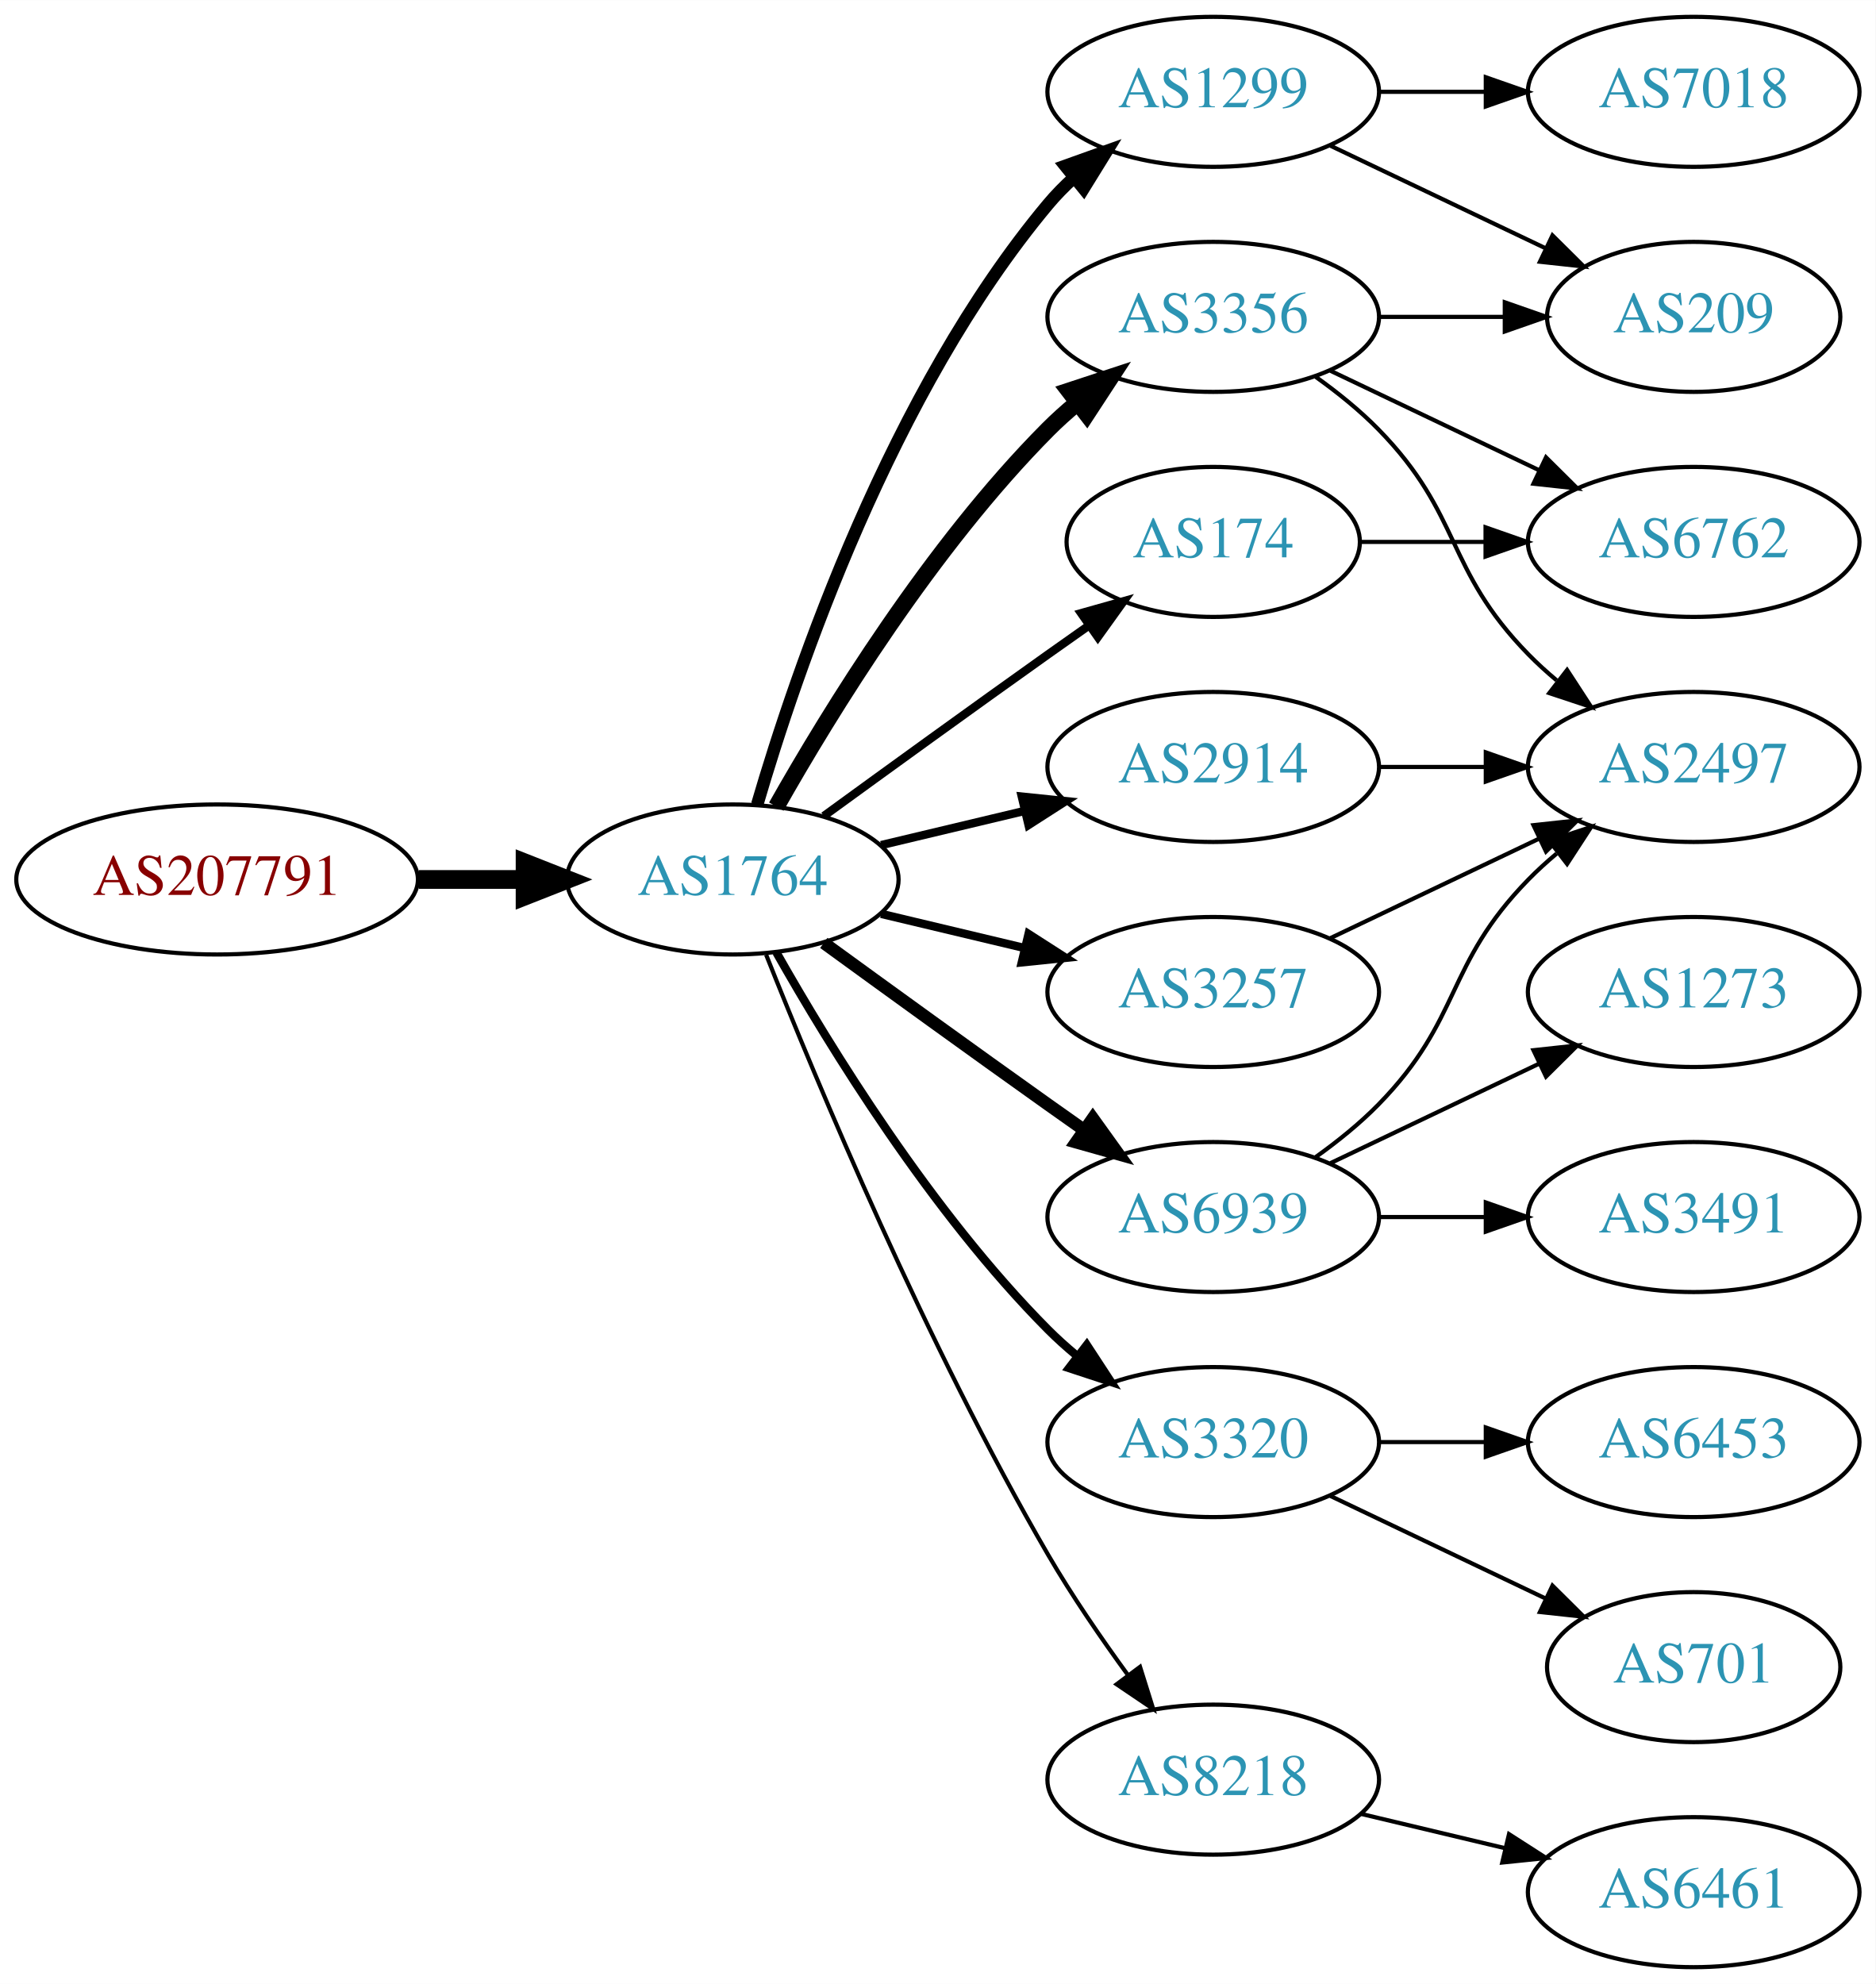
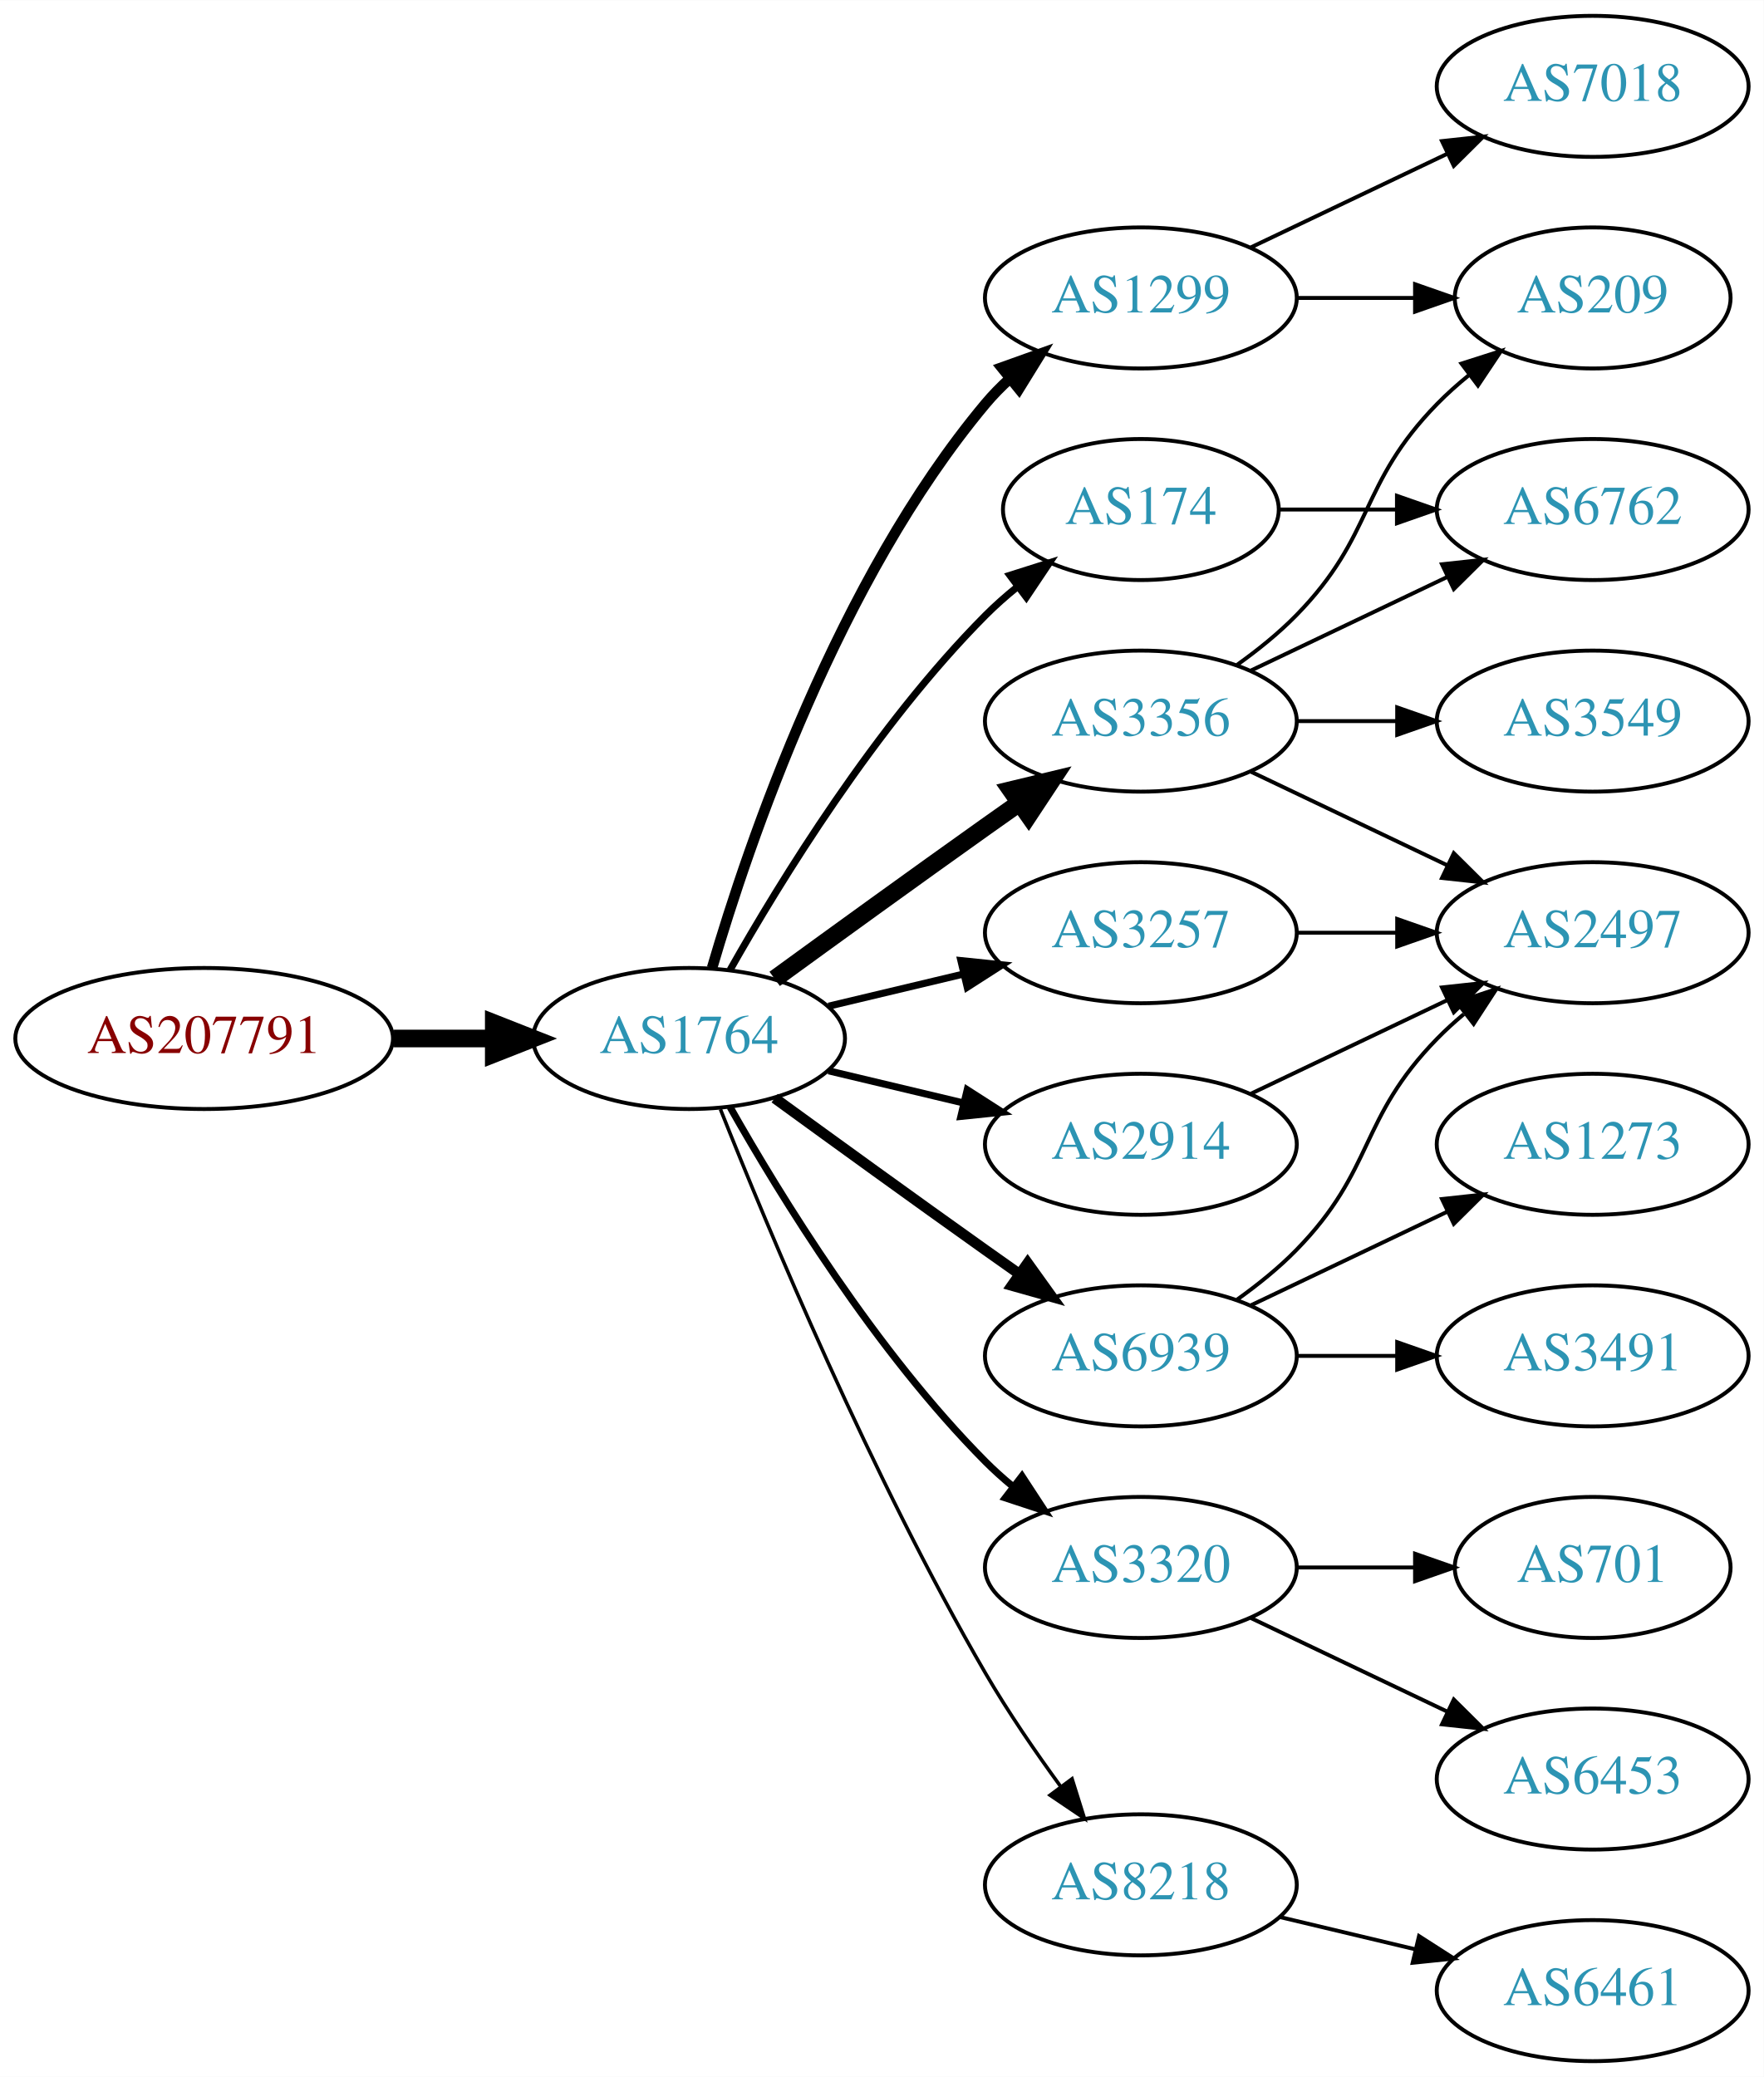
- <svg xmlns="http://www.w3.org/2000/svg" xmlns:xlink="http://www.w3.org/1999/xlink" width="450pt" height="476pt" viewBox="0.00 0.00 450.07 476.00">
-   <g id="graph0" class="graph" transform="scale(1 1) rotate(0) translate(4 472)">
-     <polygon fill="white" stroke="none" points="-4,4 -4,-472 446.07,-472 446.07,4 -4,4" />
+ <svg xmlns="http://www.w3.org/2000/svg" xmlns:xlink="http://www.w3.org/1999/xlink" width="450pt" height="530pt" viewBox="0.00 0.00 450.07 530.00">
+   <g id="graph0" class="graph" transform="scale(1 1) rotate(0) translate(4 526)">
+     <polygon fill="white" stroke="none" points="-4,4 -4,-526 446.07,-526 446.07,4 -4,4" />
    <g id="node1" class="node">
      <g id="a_node1">
        <a xlink:href="/asn/207791" xlink:title="AS207791 ~ NTB SOLUTIONS GmbH [AT]">
          <ellipse fill="#ffffff" stroke="black" cx="48.096" cy="-261" rx="48.192" ry="18" />
          <text text-anchor="middle" x="48.096" y="-257.3" font-family="Times,serif" font-size="14.00" fill="#880000">AS207791</text>
        </a>
      </g>
    </g>
    <g id="node2" class="node">
      <g id="a_node2">
        <a xlink:href="/asn/1764" xlink:title="AS1764 ~ NEXTLAYER-AS [AT]">
          <ellipse fill="#ffffff" stroke="black" cx="171.838" cy="-261" rx="39.794" ry="18" />
          <text text-anchor="middle" x="171.838" y="-257.3" font-family="Times,serif" font-size="14.00" fill="#2c94b3">AS1764</text>
        </a>
      </g>
    </g>
    <g id="edge1" class="edge">
      <path fill="none" stroke="black" stroke-width="4.5" d="M96.513,-261C104.867,-261 113.577,-261 121.969,-261" />
      <polygon fill="black" stroke="black" stroke-width="4.5" points="122.004,-264.938 132.004,-261 122.004,-257.063 122.004,-264.938" />
    </g>
    <g id="node3" class="node">
      <g id="a_node3">
-         <a xlink:href="/asn/2914" xlink:title="AS2914 ~ NTT America, Inc. [US]">
-           <ellipse fill="#ffffff" stroke="black" cx="287.131" cy="-288" rx="39.794" ry="18" />
-           <text text-anchor="middle" x="287.131" y="-284.3" font-family="Times,serif" font-size="14.00" fill="#2c94b3">AS2914</text>
-         </a>
-       </g>
-     </g>
-     <g id="edge2" class="edge">
-       <path fill="none" stroke="black" stroke-width="2" d="M207.445,-269.248C218.316,-271.838 230.471,-274.735 241.913,-277.462" />
-       <polygon fill="black" stroke="black" stroke-width="2" points="241.197,-280.889 251.736,-279.803 242.819,-274.08 241.197,-280.889" />
-     </g>
-     <g id="node4" class="node">
-       <g id="a_node4">
        <a xlink:href="/asn/1299" xlink:title="AS1299 ~ Telia Carrier [EU]">
          <ellipse fill="#ffffff" stroke="black" cx="287.131" cy="-450" rx="39.794" ry="18" />
          <text text-anchor="middle" x="287.131" y="-446.3" font-family="Times,serif" font-size="14.00" fill="#2c94b3">AS1299</text>
        </a>
      </g>
    </g>
+     <g id="edge2" class="edge">
+       <path fill="none" stroke="black" stroke-width="2.7" d="M177.712,-279.002C187.026,-310.844 209.843,-377.981 247.484,-423 249.355,-425.237 251.453,-427.374 253.679,-429.396" />
+       <polygon fill="black" stroke="black" stroke-width="2.7" points="251.623,-432.234 261.598,-435.804 256.026,-426.793 251.623,-432.234" />
+     </g>
+     <g id="node4" class="node">
+       <g id="a_node4">
+         <a xlink:href="/asn/3320" xlink:title="AS3320 ~ DTAG [DE]">
+           <ellipse fill="#ffffff" stroke="black" cx="287.131" cy="-126" rx="39.794" ry="18" />
+           <text text-anchor="middle" x="287.131" y="-122.3" font-family="Times,serif" font-size="14.00" fill="#2c94b3">AS3320</text>
+         </a>
+       </g>
+     </g>
    <g id="edge3" class="edge">
-       <path fill="none" stroke="black" stroke-width="3" d="M177.712,-279.002C187.026,-310.844 209.843,-377.981 247.484,-423 249.355,-425.237 251.453,-427.374 253.679,-429.396" />
-       <polygon fill="black" stroke="black" stroke-width="3" points="251.623,-432.234 261.598,-435.804 256.026,-426.793 251.623,-432.234" />
+       <path fill="none" stroke="black" stroke-width="1.8" d="M182.298,-243.51C195.08,-220.904 219.512,-181.114 247.484,-153 249.595,-150.879 251.891,-148.812 254.277,-146.829" />
+       <polygon fill="black" stroke="black" stroke-width="1.8" points="256.792,-149.31 262.592,-140.444 252.529,-143.758 256.792,-149.31" />
    </g>
    <g id="node5" class="node">
      <g id="a_node5">
        <a xlink:href="/asn/3257" xlink:title="AS3257 ~ GTT [DE]">
-           <ellipse fill="#ffffff" stroke="black" cx="287.131" cy="-234" rx="39.794" ry="18" />
-           <text text-anchor="middle" x="287.131" y="-230.3" font-family="Times,serif" font-size="14.00" fill="#2c94b3">AS3257</text>
+           <ellipse fill="#ffffff" stroke="black" cx="287.131" cy="-288" rx="39.794" ry="18" />
+           <text text-anchor="middle" x="287.131" y="-284.3" font-family="Times,serif" font-size="14.00" fill="#2c94b3">AS3257</text>
        </a>
      </g>
    </g>
    <g id="edge4" class="edge">
-       <path fill="none" stroke="black" stroke-width="2" d="M207.445,-252.752C218.316,-250.162 230.471,-247.265 241.913,-244.538" />
-       <polygon fill="black" stroke="black" stroke-width="2" points="242.819,-247.92 251.736,-242.197 241.197,-241.111 242.819,-247.92" />
+       <path fill="none" stroke="black" stroke-width="1.8" d="M207.445,-269.248C218.316,-271.838 230.471,-274.735 241.913,-277.462" />
+       <polygon fill="black" stroke="black" stroke-width="1.8" points="241.197,-280.889 251.736,-279.803 242.819,-274.08 241.197,-280.889" />
    </g>
    <g id="node6" class="node">
      <g id="a_node6">
        <a xlink:href="/asn/3356" xlink:title="AS3356 ~ Level 3 Parent, LLC [US]">
-           <ellipse fill="#ffffff" stroke="black" cx="287.131" cy="-396" rx="39.794" ry="18" />
-           <text text-anchor="middle" x="287.131" y="-392.3" font-family="Times,serif" font-size="14.00" fill="#2c94b3">AS3356</text>
+           <ellipse fill="#ffffff" stroke="black" cx="287.131" cy="-342" rx="39.794" ry="18" />
+           <text text-anchor="middle" x="287.131" y="-338.3" font-family="Times,serif" font-size="14.00" fill="#2c94b3">AS3356</text>
        </a>
      </g>
    </g>
    <g id="edge5" class="edge">
-       <path fill="none" stroke="black" stroke-width="4" d="M182.298,-278.49C195.08,-301.096 219.512,-340.886 247.484,-369 249.595,-371.121 251.891,-373.188 254.277,-375.171" />
-       <polygon fill="black" stroke="black" stroke-width="4" points="252.529,-378.242 262.592,-381.556 256.792,-372.69 252.529,-378.242" />
+       <path fill="none" stroke="black" stroke-width="4.5" d="M193.686,-276.222C208.62,-287.091 229.234,-302.025 247.484,-315 250.305,-317.005 253.248,-319.085 256.196,-321.159" />
+       <polygon fill="black" stroke="black" stroke-width="4.5" points="253.972,-324.409 264.421,-326.926 258.493,-317.961 253.972,-324.409" />
    </g>
    <g id="node7" class="node">
      <g id="a_node7">
        <a xlink:href="/asn/174" xlink:title="AS174 ~ Cogent Communications [US]">
-           <ellipse fill="#ffffff" stroke="black" cx="287.131" cy="-342" rx="35.194" ry="18" />
-           <text text-anchor="middle" x="287.131" y="-338.3" font-family="Times,serif" font-size="14.00" fill="#2c94b3">AS174</text>
+           <ellipse fill="#ffffff" stroke="black" cx="287.131" cy="-396" rx="35.194" ry="18" />
+           <text text-anchor="middle" x="287.131" y="-392.3" font-family="Times,serif" font-size="14.00" fill="#2c94b3">AS174</text>
        </a>
      </g>
    </g>
    <g id="edge6" class="edge">
-       <path fill="none" stroke="black" stroke-width="2" d="M193.686,-276.222C208.62,-287.091 229.234,-302.025 247.484,-315 250.695,-317.282 254.064,-319.661 257.418,-322.018" />
-       <polygon fill="black" stroke="black" stroke-width="2" points="255.43,-324.899 265.629,-327.77 259.447,-319.166 255.43,-324.899" />
+       <path fill="none" stroke="black" stroke-width="1.8" d="M182.298,-278.49C195.08,-301.096 219.512,-340.886 247.484,-369 249.985,-371.513 252.745,-373.949 255.606,-376.261" />
+       <polygon fill="black" stroke="black" stroke-width="1.8" points="253.705,-379.21 263.804,-382.413 257.907,-373.611 253.705,-379.21" />
    </g>
    <g id="node8" class="node">
      <g id="a_node8">
        <a xlink:href="/asn/6939" xlink:title="AS6939 ~ Hurricane Electric LLC [US]">
          <ellipse fill="#ffffff" stroke="black" cx="287.131" cy="-180" rx="39.794" ry="18" />
          <text text-anchor="middle" x="287.131" y="-176.3" font-family="Times,serif" font-size="14.00" fill="#2c94b3">AS6939</text>
        </a>
      </g>
    </g>
    <g id="edge7" class="edge">
-       <path fill="none" stroke="black" stroke-width="3" d="M193.686,-245.778C208.62,-234.909 229.234,-219.975 247.484,-207 250.305,-204.995 253.248,-202.915 256.196,-200.841" />
-       <polygon fill="black" stroke="black" stroke-width="3" points="258.242,-203.681 264.421,-195.074 254.223,-197.95 258.242,-203.681" />
+       <path fill="none" stroke="black" stroke-width="2.7" d="M193.686,-245.778C208.62,-234.909 229.234,-219.975 247.484,-207 250.305,-204.995 253.248,-202.915 256.196,-200.841" />
+       <polygon fill="black" stroke="black" stroke-width="2.7" points="258.242,-203.681 264.421,-195.074 254.223,-197.95 258.242,-203.681" />
    </g>
    <g id="node9" class="node">
      <g id="a_node9">
-         <a xlink:href="/asn/3320" xlink:title="AS3320 ~ DTAG [DE]">
-           <ellipse fill="#ffffff" stroke="black" cx="287.131" cy="-126" rx="39.794" ry="18" />
-           <text text-anchor="middle" x="287.131" y="-122.3" font-family="Times,serif" font-size="14.00" fill="#2c94b3">AS3320</text>
+         <a xlink:href="/asn/2914" xlink:title="AS2914 ~ NTT America, Inc. [US]">
+           <ellipse fill="#ffffff" stroke="black" cx="287.131" cy="-234" rx="39.794" ry="18" />
+           <text text-anchor="middle" x="287.131" y="-230.3" font-family="Times,serif" font-size="14.00" fill="#2c94b3">AS2914</text>
        </a>
      </g>
    </g>
    <g id="edge8" class="edge">
-       <path fill="none" stroke="black" stroke-width="2" d="M182.298,-243.51C195.08,-220.904 219.512,-181.114 247.484,-153 249.595,-150.879 251.891,-148.812 254.277,-146.829" />
-       <polygon fill="black" stroke="black" stroke-width="2" points="256.792,-149.31 262.592,-140.444 252.529,-143.758 256.792,-149.31" />
+       <path fill="none" stroke="black" stroke-width="1.8" d="M207.445,-252.752C218.316,-250.162 230.471,-247.265 241.913,-244.538" />
+       <polygon fill="black" stroke="black" stroke-width="1.8" points="242.819,-247.92 251.736,-242.197 241.197,-241.111 242.819,-247.92" />
    </g>
    <g id="node10" class="node">
      <g id="a_node10">
        <a xlink:href="/asn/8218" xlink:title="AS8218 ~ legacy Neotelecoms [FR]">
          <ellipse fill="#ffffff" stroke="black" cx="287.131" cy="-45" rx="39.794" ry="18" />
          <text text-anchor="middle" x="287.131" y="-41.3" font-family="Times,serif" font-size="14.00" fill="#2c94b3">AS8218</text>
        </a>
      </g>
    </g>
    <g id="edge9" class="edge">
-       <path fill="none" stroke="black" d="M179.841,-242.949C191.968,-212.43 218.386,-149.067 247.484,-99 253.191,-89.181 260.229,-78.922 266.728,-70.016" />
-       <polygon fill="black" stroke="black" points="269.569,-72.061 272.734,-61.95 263.954,-67.881 269.569,-72.061" />
+       <path fill="none" stroke="black" stroke-width="0.9" d="M179.841,-242.949C191.968,-212.43 218.386,-149.067 247.484,-99 253.191,-89.181 260.229,-78.922 266.728,-70.016" />
+       <polygon fill="black" stroke="black" stroke-width="0.9" points="269.569,-72.061 272.734,-61.95 263.954,-67.881 269.569,-72.061" />
    </g>
    <g id="node11" class="node">
      <g id="a_node11">
+         <a xlink:href="/asn/209" xlink:title="AS209 ~ CenturyLink Communications, LLC [US]">
+           <ellipse fill="#ffffff" stroke="black" cx="402.424" cy="-450" rx="35.194" ry="18" />
+           <text text-anchor="middle" x="402.424" y="-446.3" font-family="Times,serif" font-size="14.00" fill="#2c94b3">AS209</text>
+         </a>
+       </g>
+     </g>
+     <g id="edge10" class="edge">
+       <path fill="none" stroke="black" d="M326.803,-450C336.508,-450 346.999,-450 356.962,-450" />
+       <polygon fill="black" stroke="black" points="357.098,-453.5 367.098,-450 357.098,-446.5 357.098,-453.5" />
+     </g>
+     <g id="node12" class="node">
+       <g id="a_node12">
+         <a xlink:href="/asn/7018" xlink:title="AS7018 ~ AT&amp;T Services, Inc. [US]">
+           <ellipse fill="#ffffff" stroke="black" cx="402.424" cy="-504" rx="39.794" ry="18" />
+           <text text-anchor="middle" x="402.424" y="-500.3" font-family="Times,serif" font-size="14.00" fill="#2c94b3">AS7018</text>
+         </a>
+       </g>
+     </g>
+     <g id="edge11" class="edge">
+       <path fill="none" stroke="black" d="M315.267,-462.934C330.261,-470.081 349.082,-479.052 365.306,-486.785" />
+       <polygon fill="black" stroke="black" points="363.976,-490.028 374.509,-491.171 366.988,-483.709 363.976,-490.028" />
+     </g>
+     <g id="node13" class="node">
+       <g id="a_node13">
+         <a xlink:href="/asn/701" xlink:title="AS701 ~ UUNET [US]">
+           <ellipse fill="#ffffff" stroke="black" cx="402.424" cy="-126" rx="35.194" ry="18" />
+           <text text-anchor="middle" x="402.424" y="-122.3" font-family="Times,serif" font-size="14.00" fill="#2c94b3">AS701</text>
+         </a>
+       </g>
+     </g>
+     <g id="edge12" class="edge">
+       <path fill="none" stroke="black" d="M326.803,-126C336.508,-126 346.999,-126 356.962,-126" />
+       <polygon fill="black" stroke="black" points="357.098,-129.5 367.098,-126 357.098,-122.5 357.098,-129.5" />
+     </g>
+     <g id="node14" class="node">
+       <g id="a_node14">
+         <a xlink:href="/asn/6453" xlink:title="AS6453 ~ TATA COMMUNICATIONS (AMERICA) INC [US]">
+           <ellipse fill="#ffffff" stroke="black" cx="402.424" cy="-72" rx="39.794" ry="18" />
+           <text text-anchor="middle" x="402.424" y="-68.3" font-family="Times,serif" font-size="14.00" fill="#2c94b3">AS6453</text>
+         </a>
+       </g>
+     </g>
+     <g id="edge13" class="edge">
+       <path fill="none" stroke="black" d="M315.267,-113.066C330.261,-105.919 349.082,-96.948 365.306,-89.215" />
+       <polygon fill="black" stroke="black" points="366.988,-92.291 374.509,-84.829 363.976,-85.972 366.988,-92.291" />
+     </g>
+     <g id="node16" class="node">
+       <g id="a_node16">
        <a xlink:href="/asn/2497" xlink:title="AS2497 ~ Internet Initiative Japan Inc. [JP]">
          <ellipse fill="#ffffff" stroke="black" cx="402.424" cy="-288" rx="39.794" ry="18" />
          <text text-anchor="middle" x="402.424" y="-284.3" font-family="Times,serif" font-size="14.00" fill="#2c94b3">AS2497</text>
        </a>
      </g>
    </g>
-     <g id="edge10" class="edge">
+     <g id="edge19" class="edge">
      <path fill="none" stroke="black" d="M326.803,-288C335.006,-288 343.77,-288 352.302,-288" />
      <polygon fill="black" stroke="black" points="352.541,-291.5 362.541,-288 352.541,-284.5 352.541,-291.5" />
    </g>
-     <g id="node12" class="node">
-       <g id="a_node12">
-         <a xlink:href="/asn/7018" xlink:title="AS7018 ~ AT&amp;T Services, Inc. [US]">
-           <ellipse fill="#ffffff" stroke="black" cx="402.424" cy="-450" rx="39.794" ry="18" />
-           <text text-anchor="middle" x="402.424" y="-446.3" font-family="Times,serif" font-size="14.00" fill="#2c94b3">AS7018</text>
-         </a>
-       </g>
-     </g>
-     <g id="edge11" class="edge">
-       <path fill="none" stroke="black" d="M326.803,-450C335.006,-450 343.77,-450 352.302,-450" />
-       <polygon fill="black" stroke="black" points="352.541,-453.5 362.541,-450 352.541,-446.5 352.541,-453.5" />
-     </g>
-     <g id="node13" class="node">
-       <g id="a_node13">
-         <a xlink:href="/asn/209" xlink:title="AS209 ~ CenturyLink Communications, LLC [US]">
-           <ellipse fill="#ffffff" stroke="black" cx="402.424" cy="-396" rx="35.194" ry="18" />
-           <text text-anchor="middle" x="402.424" y="-392.3" font-family="Times,serif" font-size="14.00" fill="#2c94b3">AS209</text>
-         </a>
-       </g>
-     </g>
-     <g id="edge12" class="edge">
-       <path fill="none" stroke="black" d="M315.267,-437.066C330.699,-429.71 350.185,-420.423 366.72,-412.541" />
-       <polygon fill="black" stroke="black" points="368.54,-415.551 376.062,-408.089 365.529,-409.232 368.54,-415.551" />
-     </g>
-     <g id="edge13" class="edge">
-       <path fill="none" stroke="black" d="M315.267,-246.934C330.261,-254.081 349.082,-263.052 365.306,-270.785" />
-       <polygon fill="black" stroke="black" points="363.976,-274.028 374.509,-275.171 366.988,-267.709 363.976,-274.028" />
+     <g id="edge15" class="edge">
+       <path fill="none" stroke="black" d="M311.725,-356.389C316.981,-360.148 322.313,-364.437 326.777,-369 346.95,-389.617 342.605,-402.383 362.777,-423 365.257,-425.534 368.003,-427.983 370.856,-430.304" />
+       <polygon fill="black" stroke="black" points="368.947,-433.248 379.041,-436.468 373.158,-427.657 368.947,-433.248" />
+     </g>
+     <g id="node15" class="node">
+       <g id="a_node15">
+         <a xlink:href="/asn/6762" xlink:title="AS6762 ~ TELECOM ITALIA SPARKLE S.p.A. [IT]">
+           <ellipse fill="#ffffff" stroke="black" cx="402.424" cy="-396" rx="39.794" ry="18" />
+           <text text-anchor="middle" x="402.424" y="-392.3" font-family="Times,serif" font-size="14.00" fill="#2c94b3">AS6762</text>
+         </a>
+       </g>
+     </g>
+     <g id="edge17" class="edge">
+       <path fill="none" stroke="black" d="M315.267,-354.934C330.261,-362.081 349.082,-371.052 365.306,-378.785" />
+       <polygon fill="black" stroke="black" points="363.976,-382.028 374.509,-383.171 366.988,-375.709 363.976,-382.028" />
    </g>
    <g id="edge16" class="edge">
-       <path fill="none" stroke="black" d="M311.725,-381.611C316.981,-377.852 322.313,-373.563 326.777,-369 346.95,-348.383 342.605,-335.617 362.777,-315 364.87,-312.861 367.154,-310.782 369.53,-308.79" />
-       <polygon fill="black" stroke="black" points="372.049,-311.268 377.83,-302.389 367.774,-305.725 372.049,-311.268" />
+       <path fill="none" stroke="black" d="M315.267,-329.066C330.261,-321.919 349.082,-312.948 365.306,-305.215" />
+       <polygon fill="black" stroke="black" points="366.988,-308.291 374.509,-300.829 363.976,-301.972 366.988,-308.291" />
+     </g>
+     <g id="node17" class="node">
+       <g id="a_node17">
+         <a xlink:href="/asn/3549" xlink:title="AS3549 ~ Level 3 Parent, LLC [US]">
+           <ellipse fill="#ffffff" stroke="black" cx="402.424" cy="-342" rx="39.794" ry="18" />
+           <text text-anchor="middle" x="402.424" y="-338.3" font-family="Times,serif" font-size="14.00" fill="#2c94b3">AS3549</text>
+         </a>
+       </g>
+     </g>
+     <g id="edge18" class="edge">
+       <path fill="none" stroke="black" d="M326.803,-342C335.006,-342 343.77,-342 352.302,-342" />
+       <polygon fill="black" stroke="black" points="352.541,-345.5 362.541,-342 352.541,-338.5 352.541,-345.5" />
    </g>
    <g id="edge14" class="edge">
-       <path fill="none" stroke="black" d="M326.803,-396C336.508,-396 346.999,-396 356.962,-396" />
-       <polygon fill="black" stroke="black" points="357.098,-399.5 367.098,-396 357.098,-392.5 357.098,-399.5" />
-     </g>
-     <g id="node14" class="node">
-       <g id="a_node14">
-         <a xlink:href="/asn/6762" xlink:title="AS6762 ~ TELECOM ITALIA SPARKLE S.p.A. [IT]">
-           <ellipse fill="#ffffff" stroke="black" cx="402.424" cy="-342" rx="39.794" ry="18" />
-           <text text-anchor="middle" x="402.424" y="-338.3" font-family="Times,serif" font-size="14.00" fill="#2c94b3">AS6762</text>
-         </a>
-       </g>
-     </g>
-     <g id="edge15" class="edge">
-       <path fill="none" stroke="black" d="M315.267,-383.066C330.261,-375.919 349.082,-366.948 365.306,-359.215" />
-       <polygon fill="black" stroke="black" points="366.988,-362.291 374.509,-354.829 363.976,-355.972 366.988,-362.291" />
-     </g>
-     <g id="edge17" class="edge">
-       <path fill="none" stroke="black" d="M322.43,-342C331.807,-342 342.158,-342 352.192,-342" />
-       <polygon fill="black" stroke="black" points="352.481,-345.5 362.481,-342 352.481,-338.5 352.481,-345.5" />
-     </g>
-     <g id="edge20" class="edge">
+       <path fill="none" stroke="black" d="M322.43,-396C331.807,-396 342.158,-396 352.192,-396" />
+       <polygon fill="black" stroke="black" points="352.481,-399.5 362.481,-396 352.481,-392.5 352.481,-399.5" />
+     </g>
+     <g id="edge22" class="edge">
      <path fill="none" stroke="black" d="M311.725,-194.389C316.981,-198.148 322.313,-202.437 326.777,-207 346.95,-227.617 342.605,-240.383 362.777,-261 364.87,-263.139 367.154,-265.218 369.53,-267.21" />
      <polygon fill="black" stroke="black" points="367.774,-270.275 377.83,-273.611 372.049,-264.732 367.774,-270.275" />
    </g>
-     <g id="node15" class="node">
-       <g id="a_node15">
+     <g id="node18" class="node">
+       <g id="a_node18">
+         <a xlink:href="/asn/1273" xlink:title="AS1273 ~ Vodafone Group PLC [EU]">
+           <ellipse fill="#ffffff" stroke="black" cx="402.424" cy="-234" rx="39.794" ry="18" />
+           <text text-anchor="middle" x="402.424" y="-230.3" font-family="Times,serif" font-size="14.00" fill="#2c94b3">AS1273</text>
+         </a>
+       </g>
+     </g>
+     <g id="edge20" class="edge">
+       <path fill="none" stroke="black" d="M315.267,-192.934C330.261,-200.081 349.082,-209.052 365.306,-216.785" />
+       <polygon fill="black" stroke="black" points="363.976,-220.028 374.509,-221.171 366.988,-213.709 363.976,-220.028" />
+     </g>
+     <g id="node19" class="node">
+       <g id="a_node19">
        <a xlink:href="/asn/3491" xlink:title="AS3491 ~ PCCW Global, Inc. [US]">
          <ellipse fill="#ffffff" stroke="black" cx="402.424" cy="-180" rx="39.794" ry="18" />
          <text text-anchor="middle" x="402.424" y="-176.3" font-family="Times,serif" font-size="14.00" fill="#2c94b3">AS3491</text>
        </a>
      </g>
    </g>
-     <g id="edge18" class="edge">
+     <g id="edge21" class="edge">
      <path fill="none" stroke="black" d="M326.803,-180C335.006,-180 343.77,-180 352.302,-180" />
      <polygon fill="black" stroke="black" points="352.541,-183.5 362.541,-180 352.541,-176.5 352.541,-183.5" />
    </g>
-     <g id="node16" class="node">
-       <g id="a_node16">
-         <a xlink:href="/asn/1273" xlink:title="AS1273 ~ Vodafone Group PLC [EU]">
-           <ellipse fill="#ffffff" stroke="black" cx="402.424" cy="-234" rx="39.794" ry="18" />
-           <text text-anchor="middle" x="402.424" y="-230.3" font-family="Times,serif" font-size="14.00" fill="#2c94b3">AS1273</text>
-         </a>
-       </g>
-     </g>
-     <g id="edge19" class="edge">
-       <path fill="none" stroke="black" d="M315.267,-192.934C330.261,-200.081 349.082,-209.052 365.306,-216.785" />
-       <polygon fill="black" stroke="black" points="363.976,-220.028 374.509,-221.171 366.988,-213.709 363.976,-220.028" />
-     </g>
-     <g id="node17" class="node">
-       <g id="a_node17">
-         <a xlink:href="/asn/701" xlink:title="AS701 ~ UUNET [US]">
-           <ellipse fill="#ffffff" stroke="black" cx="402.424" cy="-72" rx="35.194" ry="18" />
-           <text text-anchor="middle" x="402.424" y="-68.3" font-family="Times,serif" font-size="14.00" fill="#2c94b3">AS701</text>
-         </a>
-       </g>
-     </g>
-     <g id="edge21" class="edge">
-       <path fill="none" stroke="black" d="M315.267,-113.066C330.699,-105.71 350.185,-96.423 366.72,-88.541" />
-       <polygon fill="black" stroke="black" points="368.54,-91.551 376.062,-84.089 365.529,-85.232 368.54,-91.551" />
-     </g>
-     <g id="node18" class="node">
-       <g id="a_node18">
-         <a xlink:href="/asn/6453" xlink:title="AS6453 ~ TATA COMMUNICATIONS (AMERICA) INC [US]">
-           <ellipse fill="#ffffff" stroke="black" cx="402.424" cy="-126" rx="39.794" ry="18" />
-           <text text-anchor="middle" x="402.424" y="-122.3" font-family="Times,serif" font-size="14.00" fill="#2c94b3">AS6453</text>
-         </a>
-       </g>
-     </g>
-     <g id="edge22" class="edge">
-       <path fill="none" stroke="black" d="M326.803,-126C335.006,-126 343.77,-126 352.302,-126" />
-       <polygon fill="black" stroke="black" points="352.541,-129.5 362.541,-126 352.541,-122.5 352.541,-129.5" />
-     </g>
-     <g id="node19" class="node">
-       <g id="a_node19">
+     <g id="edge24" class="edge">
+       <path fill="none" stroke="black" d="M315.267,-246.934C330.261,-254.081 349.082,-263.052 365.306,-270.785" />
+       <polygon fill="black" stroke="black" points="363.976,-274.028 374.509,-275.171 366.988,-267.709 363.976,-274.028" />
+     </g>
+     <g id="node20" class="node">
+       <g id="a_node20">
        <a xlink:href="/asn/6461" xlink:title="AS6461 ~ Zayo Bandwidth [US]">
          <ellipse fill="#ffffff" stroke="black" cx="402.424" cy="-18" rx="39.794" ry="18" />
          <text text-anchor="middle" x="402.424" y="-14.3" font-family="Times,serif" font-size="14.00" fill="#2c94b3">AS6461</text>
        </a>
      </g>
    </g>
    <g id="edge23" class="edge">
      <path fill="none" stroke="black" d="M322.738,-36.752C333.609,-34.162 345.764,-31.265 357.206,-28.538" />
      <polygon fill="black" stroke="black" points="358.112,-31.92 367.029,-26.197 356.49,-25.111 358.112,-31.92" />
    </g>
  </g>
</svg>
